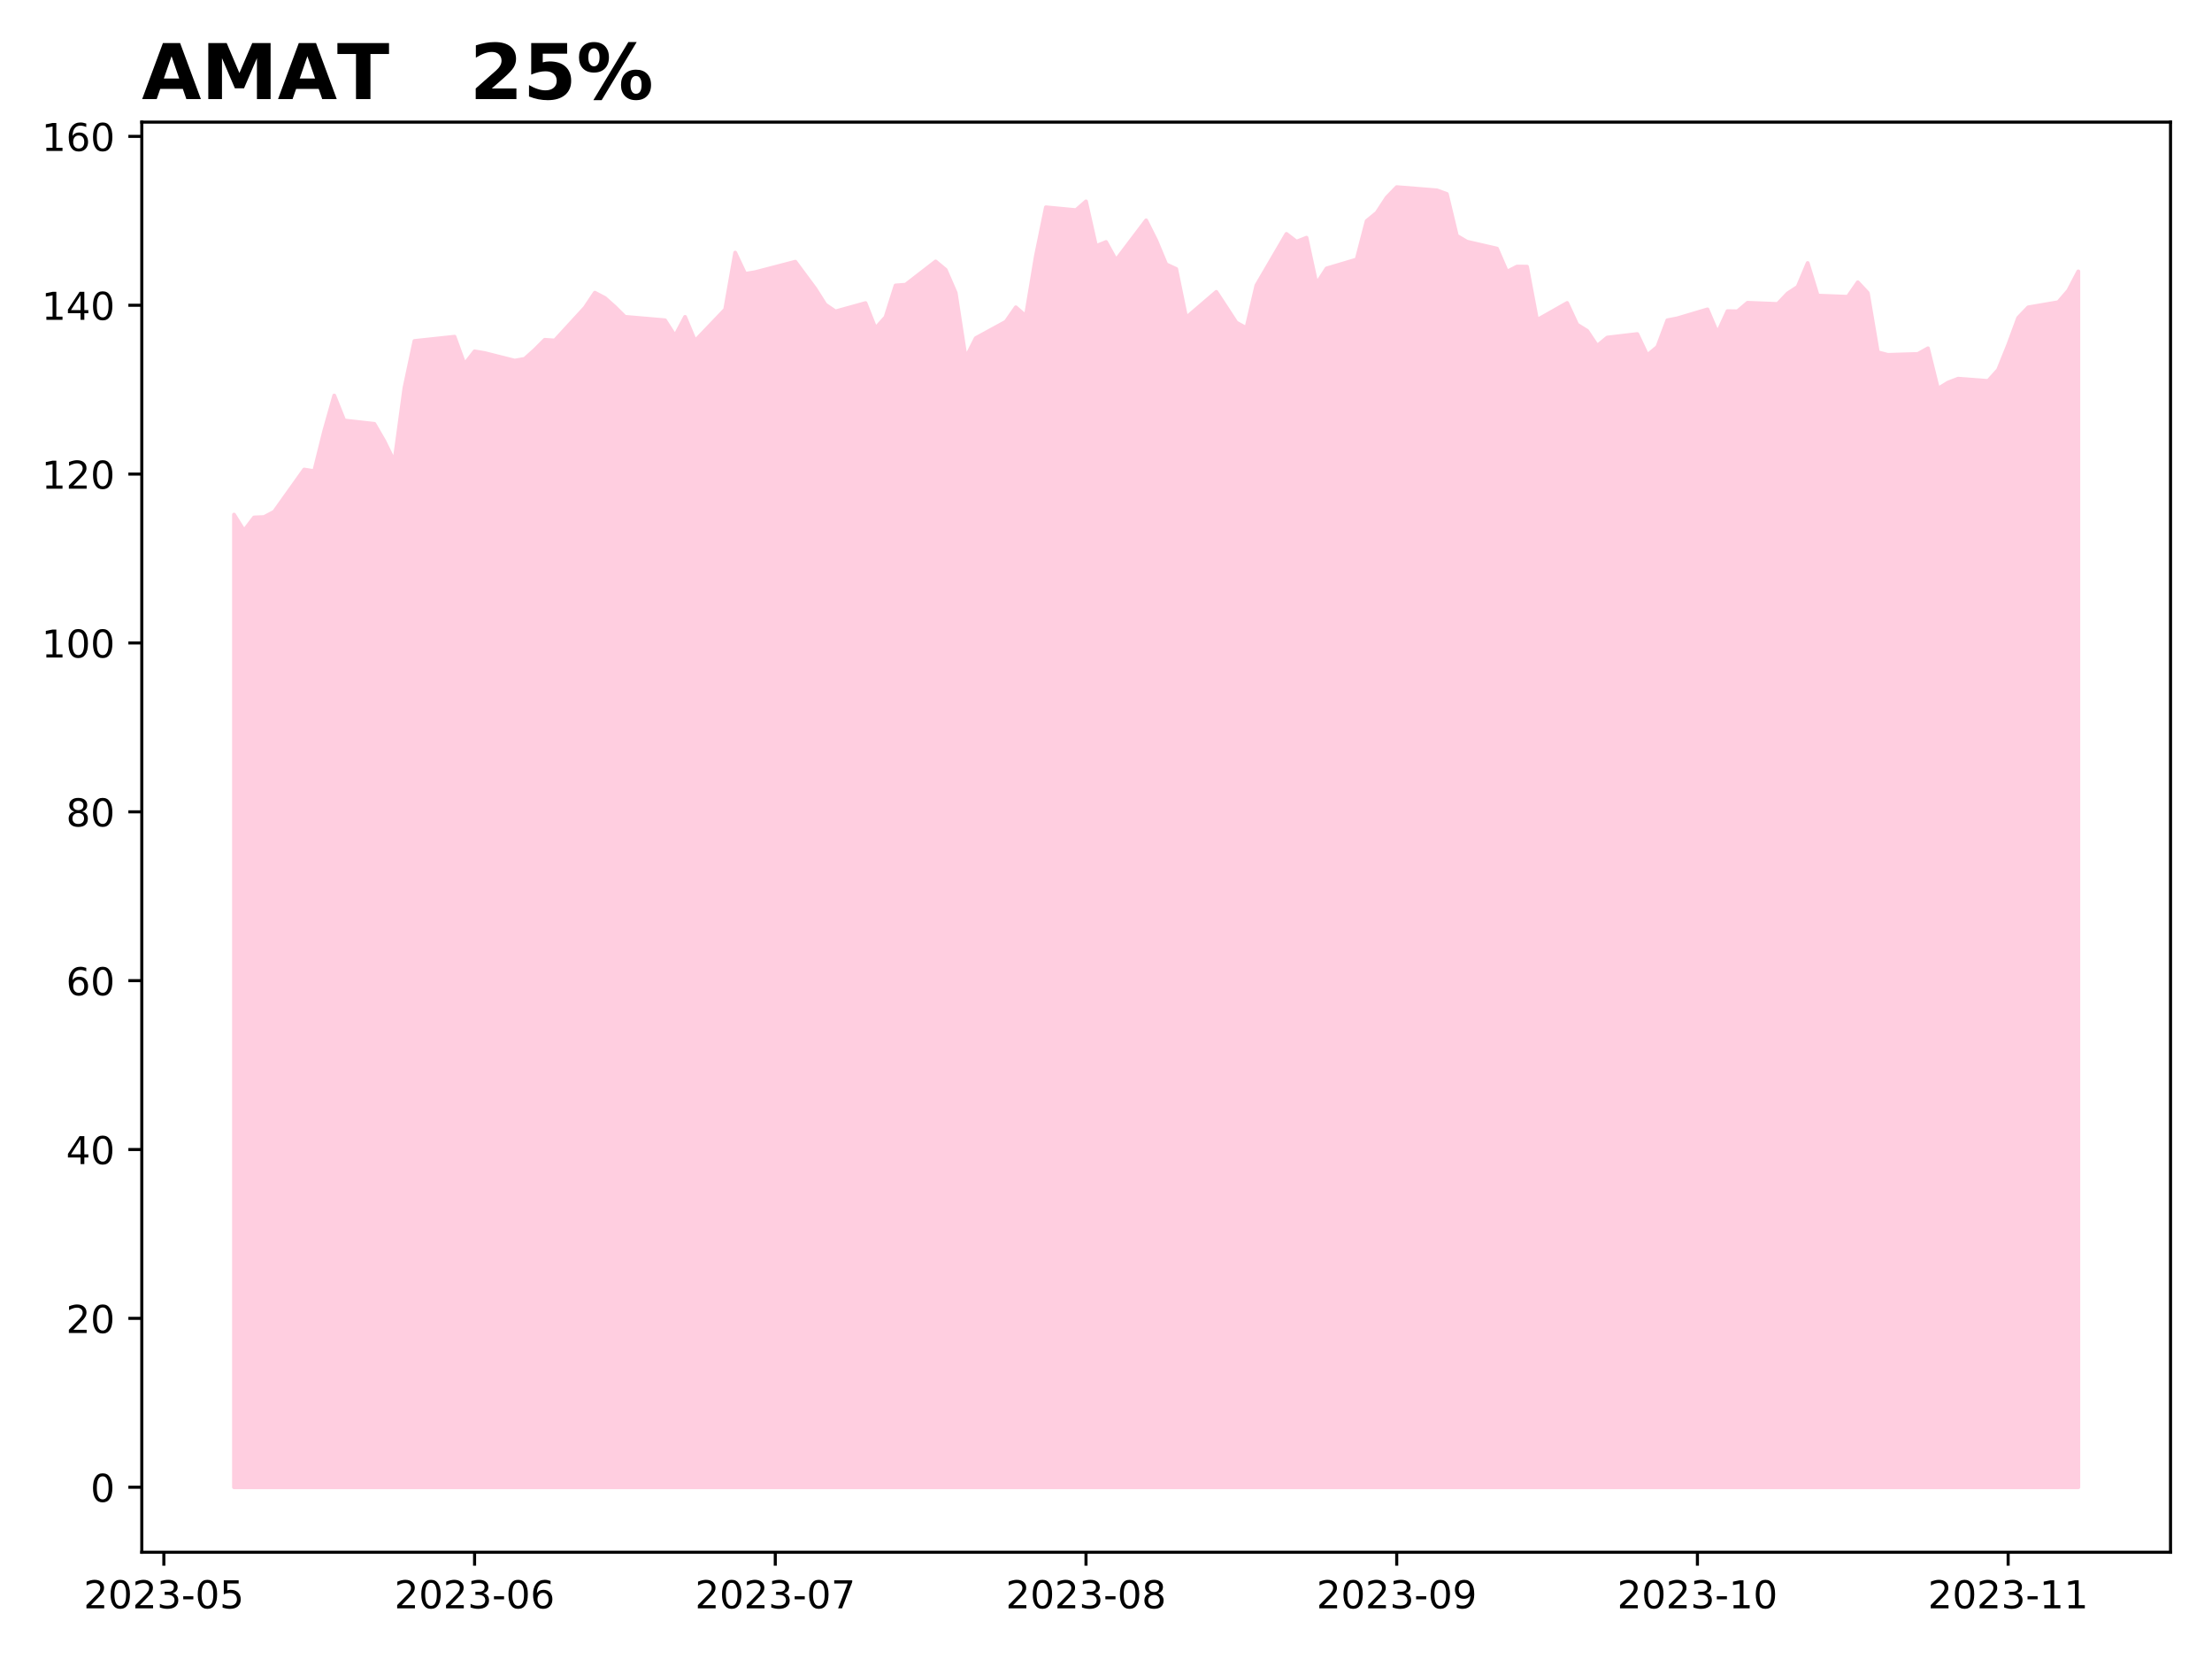
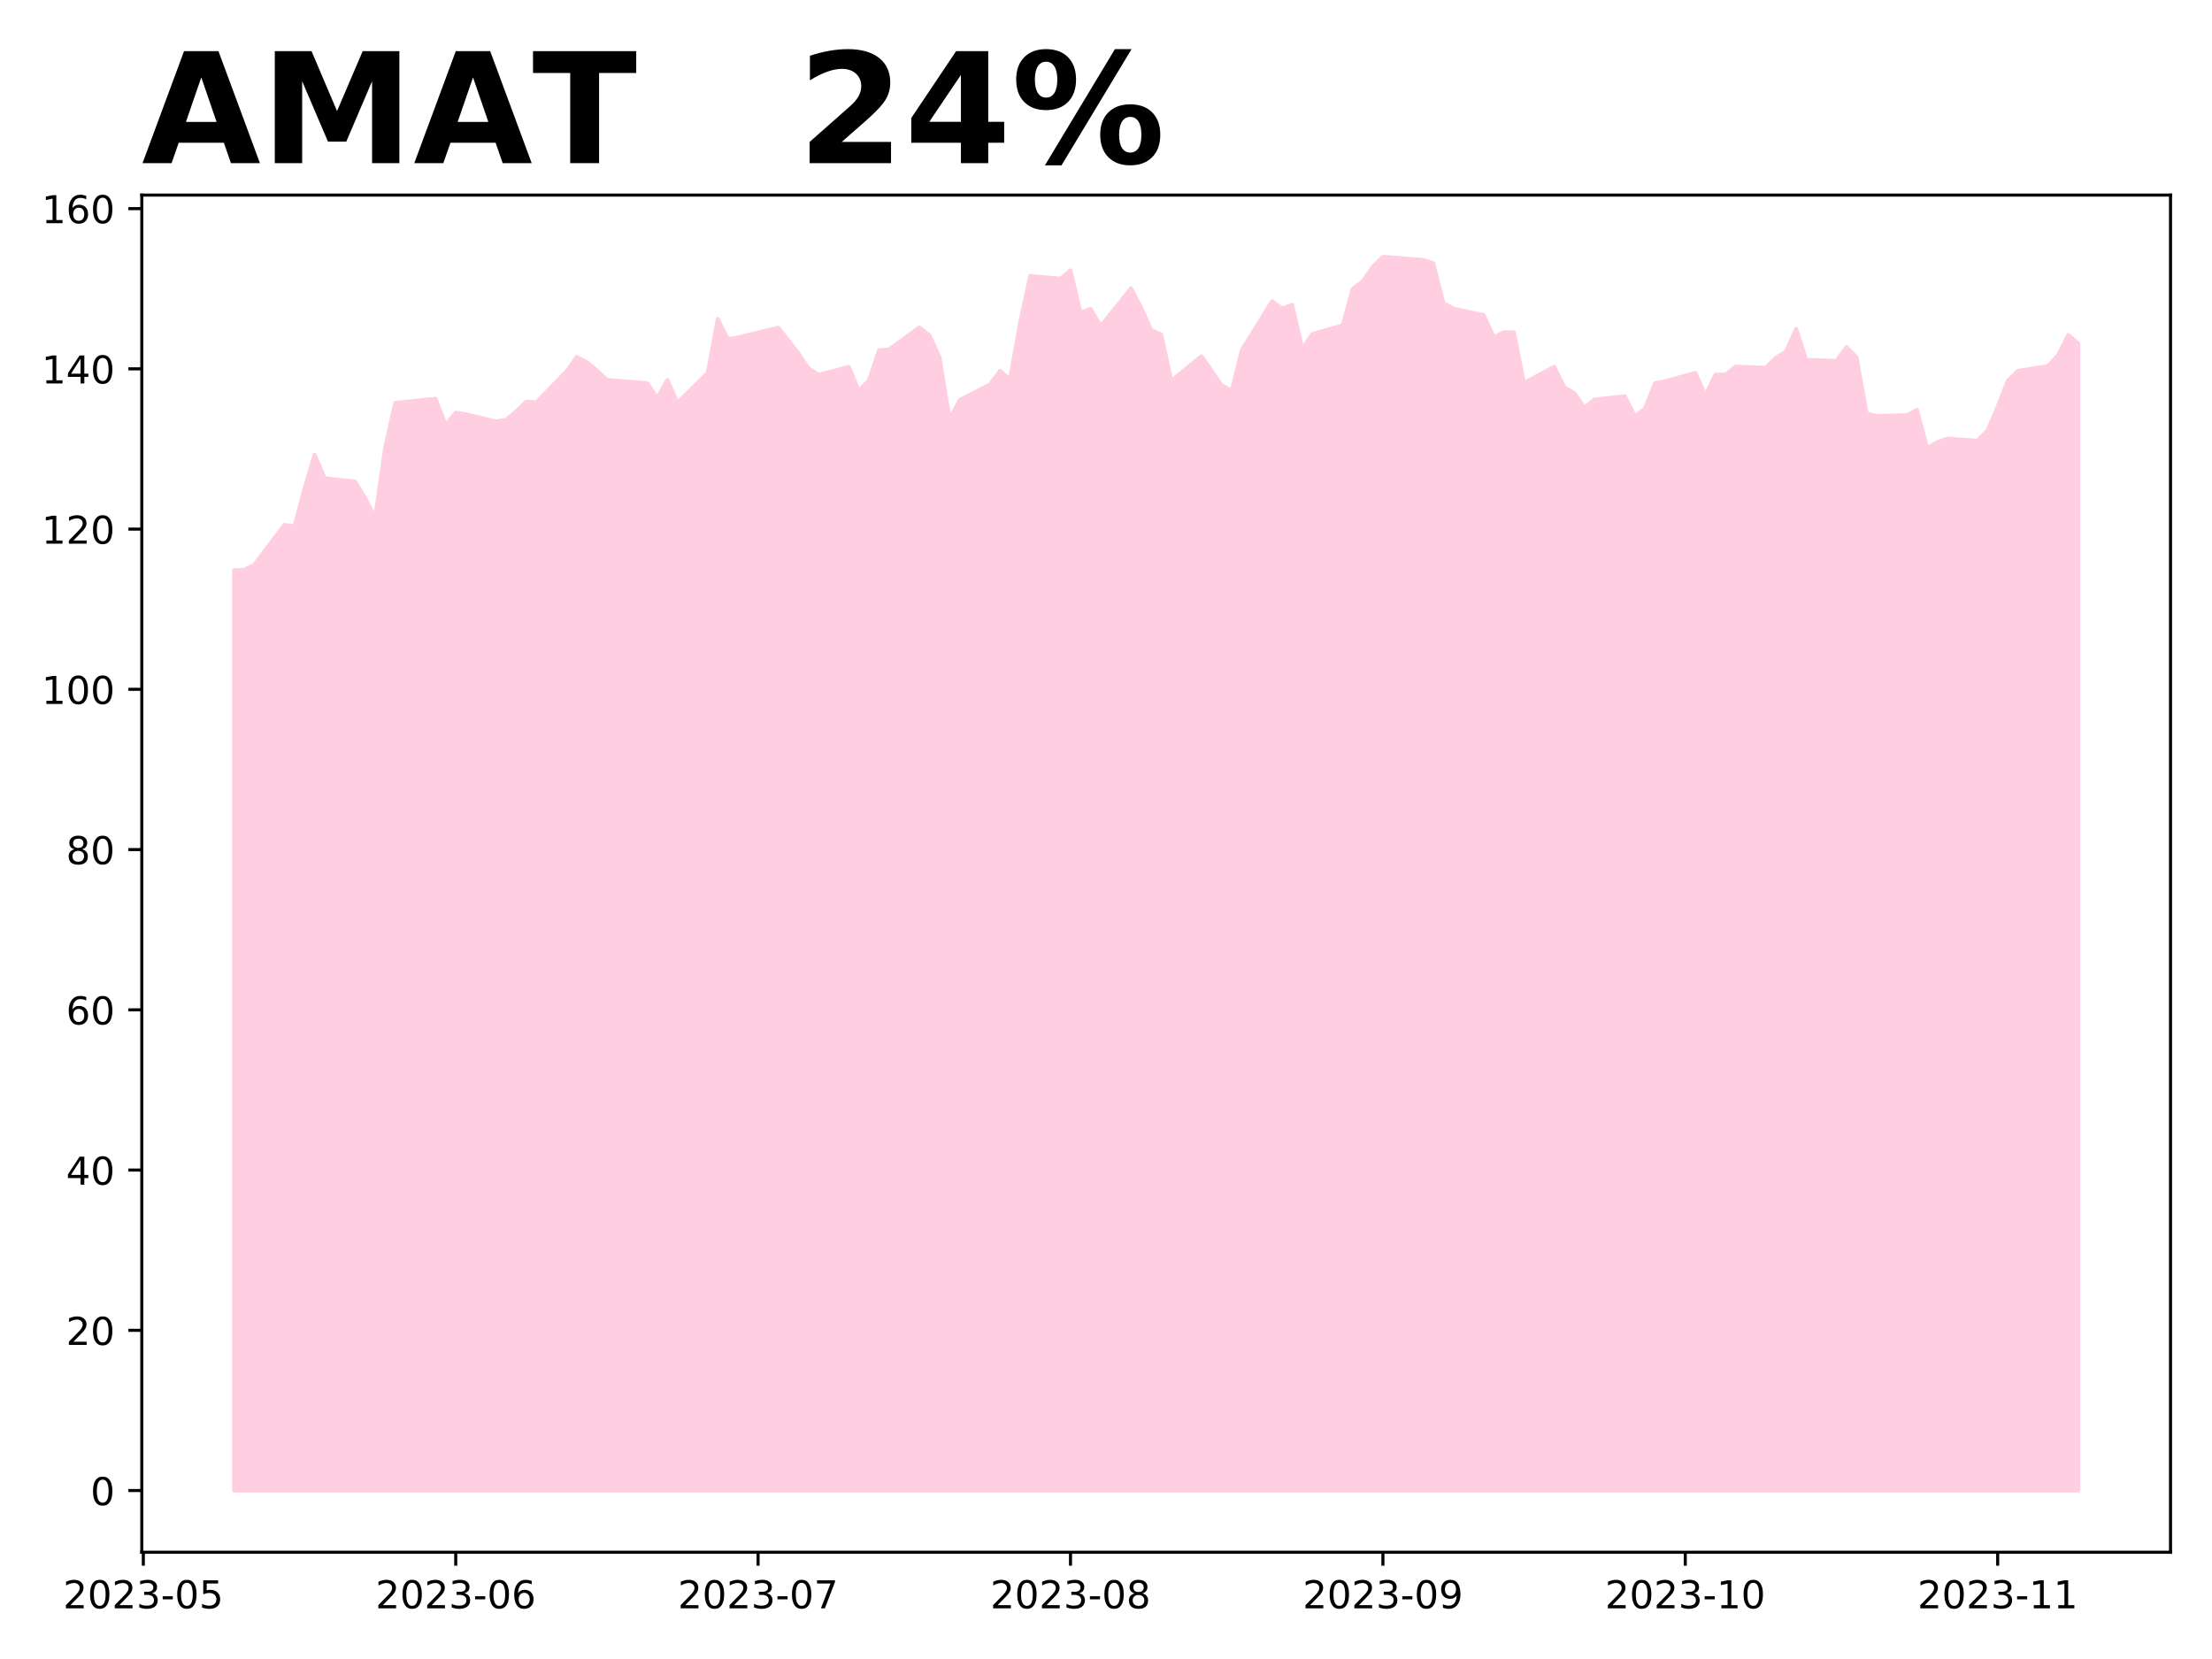
<svg xmlns="http://www.w3.org/2000/svg" xmlns:xlink="http://www.w3.org/1999/xlink" height="432pt" version="1.1" viewBox="0 0 576 432" width="576pt">
  <defs>
    <style type="text/css">
*{stroke-linecap:butt;stroke-linejoin:round;}
  </style>
  </defs>
  <g id="figure_1">
    <g id="patch_1">
      <path d="M 0 432  L 576 432  L 576 0  L 0 0  z " style="fill:#ffffff;" />
    </g>
    <g id="axes_1">
      <g id="patch_2">
-         <path d="M 36.925 404.2  L 565.2 404.2  L 565.2 31.8  L 36.925 31.8  z " style="fill:#ffffff;" />
+         <path d="M 36.925 404.2  L 565.2 404.2  L 565.2 50.8  L 36.925 50.8  z " style="fill:#ffffff;" />
      </g>
      <g id="PolyCollection_1">
        <defs>
-           <path d="M 60.938 -44.727  L 60.938 -297.999  L 63.548 -293.82  L 66.158 -297.255  L 68.768 -297.364  L 71.378 -298.743  L 79.208 -309.727  L 81.818 -309.311  L 84.428 -319.77  L 87.038 -329.004  L 89.648 -322.506  L 97.478 -321.63  L 100.088 -317.123  L 102.698 -311.77  L 105.308 -330.943  L 107.918 -343.206  L 118.359 -344.325  L 120.969 -337.152  L 123.579 -340.508  L 126.189 -340.069  L 134.019 -338.095  L 136.629 -338.556  L 139.239 -340.903  L 141.849 -343.513  L 144.459 -343.338  L 152.289 -351.872  L 154.899 -355.776  L 157.51 -354.416  L 160.12 -352.091  L 162.73 -349.502  L 173.17 -348.603  L 175.78 -344.545  L 178.39 -349.48  L 181 -343.228  L 188.83 -351.411  L 191.44 -366.219  L 194.05 -360.69  L 196.66 -361.129  L 199.27 -361.809  L 207.101 -363.849  L 212.321 -356.807  L 214.931 -352.683  L 217.541 -350.906  L 225.371 -353.078  L 227.981 -346.497  L 230.591 -349.415  L 233.201 -357.663  L 235.811 -357.861  L 243.641 -363.915  L 246.251 -361.743  L 248.861 -355.755  L 251.471 -338.775  L 254.082 -343.952  L 261.912 -348.23  L 264.522 -351.981  L 267.132 -349.7  L 269.742 -365.319  L 272.352 -378.021  L 280.182 -377.275  L 282.792 -379.557  L 285.402 -367.93  L 288.012 -368.983  L 290.622 -364.266  L 298.452 -374.621  L 301.062 -369.421  L 303.673 -363.169  L 306.283 -361.963  L 308.893 -349.283  L 316.723 -355.996  L 319.333 -352.025  L 321.943 -348.011  L 324.553 -346.563  L 327.163 -357.685  L 334.993 -371.089  L 337.603 -369.07  L 340.213 -370.104  L 342.823 -358.056  L 345.433 -362.101  L 353.264 -364.432  L 355.874 -374.457  L 358.484 -376.589  L 361.094 -380.569  L 363.704 -383.273  L 374.144 -382.437  L 376.754 -381.492  L 379.364 -370.609  L 381.974 -369.07  L 389.804 -367.268  L 392.414 -361.244  L 395.024 -362.585  L 397.635 -362.563  L 400.245 -348.668  L 408.075 -353.109  L 410.685 -347.481  L 413.295 -345.854  L 415.905 -341.941  L 418.515 -344.096  L 426.345 -345.019  L 428.955 -339.501  L 431.565 -341.655  L 434.175 -348.603  L 436.785 -349.108  L 444.615 -351.439  L 447.226 -345.305  L 449.836 -350.977  L 452.446 -350.933  L 455.056 -353.153  L 462.886 -352.846  L 465.496 -355.594  L 468.106 -357.309  L 470.716 -363.508  L 473.326 -355.022  L 481.156 -354.714  L 483.766 -358.496  L 486.376 -355.704  L 488.986 -340.27  L 491.596 -339.589  L 499.427 -339.831  L 502.037 -341.304  L 504.647 -330.773  L 507.257 -332.378  L 509.867 -333.389  L 517.697 -332.795  L 520.307 -335.697  L 522.917 -342.161  L 525.527 -349.24  L 528.137 -351.966  L 535.967 -353.307  L 538.577 -356.341  L 541.188 -361.332  L 541.188 -44.727  L 541.188 -44.727  L 538.577 -44.727  L 535.967 -44.727  L 528.137 -44.727  L 525.527 -44.727  L 522.917 -44.727  L 520.307 -44.727  L 517.697 -44.727  L 509.867 -44.727  L 507.257 -44.727  L 504.647 -44.727  L 502.037 -44.727  L 499.427 -44.727  L 491.596 -44.727  L 488.986 -44.727  L 486.376 -44.727  L 483.766 -44.727  L 481.156 -44.727  L 473.326 -44.727  L 470.716 -44.727  L 468.106 -44.727  L 465.496 -44.727  L 462.886 -44.727  L 455.056 -44.727  L 452.446 -44.727  L 449.836 -44.727  L 447.226 -44.727  L 444.615 -44.727  L 436.785 -44.727  L 434.175 -44.727  L 431.565 -44.727  L 428.955 -44.727  L 426.345 -44.727  L 418.515 -44.727  L 415.905 -44.727  L 413.295 -44.727  L 410.685 -44.727  L 408.075 -44.727  L 400.245 -44.727  L 397.635 -44.727  L 395.024 -44.727  L 392.414 -44.727  L 389.804 -44.727  L 381.974 -44.727  L 379.364 -44.727  L 376.754 -44.727  L 374.144 -44.727  L 363.704 -44.727  L 361.094 -44.727  L 358.484 -44.727  L 355.874 -44.727  L 353.264 -44.727  L 345.433 -44.727  L 342.823 -44.727  L 340.213 -44.727  L 337.603 -44.727  L 334.993 -44.727  L 327.163 -44.727  L 324.553 -44.727  L 321.943 -44.727  L 319.333 -44.727  L 316.723 -44.727  L 308.893 -44.727  L 306.283 -44.727  L 303.673 -44.727  L 301.062 -44.727  L 298.452 -44.727  L 290.622 -44.727  L 288.012 -44.727  L 285.402 -44.727  L 282.792 -44.727  L 280.182 -44.727  L 272.352 -44.727  L 269.742 -44.727  L 267.132 -44.727  L 264.522 -44.727  L 261.912 -44.727  L 254.082 -44.727  L 251.471 -44.727  L 248.861 -44.727  L 246.251 -44.727  L 243.641 -44.727  L 235.811 -44.727  L 233.201 -44.727  L 230.591 -44.727  L 227.981 -44.727  L 225.371 -44.727  L 217.541 -44.727  L 214.931 -44.727  L 212.321 -44.727  L 207.101 -44.727  L 199.27 -44.727  L 196.66 -44.727  L 194.05 -44.727  L 191.44 -44.727  L 188.83 -44.727  L 181 -44.727  L 178.39 -44.727  L 175.78 -44.727  L 173.17 -44.727  L 162.73 -44.727  L 160.12 -44.727  L 157.51 -44.727  L 154.899 -44.727  L 152.289 -44.727  L 144.459 -44.727  L 141.849 -44.727  L 139.239 -44.727  L 136.629 -44.727  L 134.019 -44.727  L 126.189 -44.727  L 123.579 -44.727  L 120.969 -44.727  L 118.359 -44.727  L 107.918 -44.727  L 105.308 -44.727  L 102.698 -44.727  L 100.088 -44.727  L 97.478 -44.727  L 89.648 -44.727  L 87.038 -44.727  L 84.428 -44.727  L 81.818 -44.727  L 79.208 -44.727  L 71.378 -44.727  L 68.768 -44.727  L 66.158 -44.727  L 63.548 -44.727  L 60.938 -44.727  z " id="m23cd749ef2" style="stroke:#ffcee0;" />
+           <path d="M 60.938 -43.864  L 60.938 -283.507  L 63.562 -283.611  L 66.186 -284.919  L 74.059 -295.343  L 76.683 -294.949  L 79.308 -304.874  L 81.932 -313.637  L 84.556 -307.47  L 92.429 -306.639  L 95.054 -302.362  L 97.678 -297.282  L 100.302 -315.477  L 102.927 -327.114  L 113.424 -328.176  L 116.048 -321.368  L 118.672 -324.554  L 121.297 -324.137  L 129.17 -322.264  L 131.794 -322.701  L 134.418 -324.928  L 137.043 -327.406  L 139.667 -327.239  L 147.54 -335.337  L 150.164 -339.043  L 152.789 -337.752  L 155.413 -335.546  L 158.037 -333.089  L 168.534 -332.235  L 171.159 -328.384  L 173.783 -333.068  L 176.407 -327.135  L 184.28 -334.9  L 186.905 -348.952  L 189.529 -343.706  L 192.153 -344.123  L 194.778 -344.768  L 202.651 -346.704  L 207.899 -340.021  L 210.524 -336.108  L 213.148 -334.421  L 221.021 -336.482  L 223.645 -330.237  L 226.269 -333.006  L 228.894 -340.833  L 231.518 -341.021  L 239.391 -346.766  L 242.015 -344.705  L 244.64 -339.022  L 247.264 -322.909  L 249.888 -327.822  L 257.761 -331.882  L 260.386 -335.441  L 263.01 -333.276  L 265.634 -348.099  L 268.259 -360.152  L 276.131 -359.445  L 278.756 -361.61  L 281.38 -350.576  L 284.004 -351.575  L 286.629 -347.1  L 294.502 -356.926  L 297.126 -351.992  L 299.75 -346.059  L 302.375 -344.914  L 304.999 -332.881  L 312.872 -339.251  L 315.496 -335.483  L 318.121 -331.673  L 320.745 -330.299  L 323.369 -340.854  L 331.242 -353.574  L 333.866 -351.659  L 336.491 -352.639  L 339.115 -341.206  L 341.739 -345.045  L 349.612 -347.257  L 352.237 -356.77  L 354.861 -358.794  L 357.485 -362.57  L 360.11 -365.136  L 370.607 -364.344  L 373.231 -363.446  L 375.856 -353.119  L 378.48 -351.659  L 386.353 -349.948  L 388.977 -344.231  L 391.601 -345.504  L 394.226 -345.483  L 396.85 -332.298  L 404.723 -336.512  L 407.347 -331.171  L 409.972 -329.627  L 412.596 -325.914  L 415.22 -327.958  L 423.093 -328.834  L 425.718 -323.598  L 428.342 -325.642  L 430.966 -332.235  L 433.591 -332.715  L 441.463 -334.926  L 444.088 -329.106  L 446.712 -334.488  L 449.336 -334.447  L 451.961 -336.554  L 459.834 -336.262  L 462.458 -338.87  L 465.082 -340.497  L 467.707 -346.38  L 470.331 -338.327  L 478.204 -338.035  L 480.828 -341.624  L 483.453 -338.974  L 486.077 -324.328  L 488.701 -323.681  L 496.574 -323.911  L 499.198 -325.308  L 501.823 -315.315  L 504.447 -316.838  L 507.071 -317.798  L 514.944 -317.234  L 517.569 -319.988  L 520.193 -326.122  L 522.817 -332.84  L 525.442 -335.427  L 533.315 -336.7  L 535.939 -339.579  L 538.563 -344.774  L 541.188 -342.562  L 541.188 -43.864  L 541.188 -43.864  L 538.563 -43.864  L 535.939 -43.864  L 533.315 -43.864  L 525.442 -43.864  L 522.817 -43.864  L 520.193 -43.864  L 517.569 -43.864  L 514.944 -43.864  L 507.071 -43.864  L 504.447 -43.864  L 501.823 -43.864  L 499.198 -43.864  L 496.574 -43.864  L 488.701 -43.864  L 486.077 -43.864  L 483.453 -43.864  L 480.828 -43.864  L 478.204 -43.864  L 470.331 -43.864  L 467.707 -43.864  L 465.082 -43.864  L 462.458 -43.864  L 459.834 -43.864  L 451.961 -43.864  L 449.336 -43.864  L 446.712 -43.864  L 444.088 -43.864  L 441.463 -43.864  L 433.591 -43.864  L 430.966 -43.864  L 428.342 -43.864  L 425.718 -43.864  L 423.093 -43.864  L 415.22 -43.864  L 412.596 -43.864  L 409.972 -43.864  L 407.347 -43.864  L 404.723 -43.864  L 396.85 -43.864  L 394.226 -43.864  L 391.601 -43.864  L 388.977 -43.864  L 386.353 -43.864  L 378.48 -43.864  L 375.856 -43.864  L 373.231 -43.864  L 370.607 -43.864  L 360.11 -43.864  L 357.485 -43.864  L 354.861 -43.864  L 352.237 -43.864  L 349.612 -43.864  L 341.739 -43.864  L 339.115 -43.864  L 336.491 -43.864  L 333.866 -43.864  L 331.242 -43.864  L 323.369 -43.864  L 320.745 -43.864  L 318.121 -43.864  L 315.496 -43.864  L 312.872 -43.864  L 304.999 -43.864  L 302.375 -43.864  L 299.75 -43.864  L 297.126 -43.864  L 294.502 -43.864  L 286.629 -43.864  L 284.004 -43.864  L 281.38 -43.864  L 278.756 -43.864  L 276.131 -43.864  L 268.259 -43.864  L 265.634 -43.864  L 263.01 -43.864  L 260.386 -43.864  L 257.761 -43.864  L 249.888 -43.864  L 247.264 -43.864  L 244.64 -43.864  L 242.015 -43.864  L 239.391 -43.864  L 231.518 -43.864  L 228.894 -43.864  L 226.269 -43.864  L 223.645 -43.864  L 221.021 -43.864  L 213.148 -43.864  L 210.524 -43.864  L 207.899 -43.864  L 202.651 -43.864  L 194.778 -43.864  L 192.153 -43.864  L 189.529 -43.864  L 186.905 -43.864  L 184.28 -43.864  L 176.407 -43.864  L 173.783 -43.864  L 171.159 -43.864  L 168.534 -43.864  L 158.037 -43.864  L 155.413 -43.864  L 152.789 -43.864  L 150.164 -43.864  L 147.54 -43.864  L 139.667 -43.864  L 137.043 -43.864  L 134.418 -43.864  L 131.794 -43.864  L 129.17 -43.864  L 121.297 -43.864  L 118.672 -43.864  L 116.048 -43.864  L 113.424 -43.864  L 102.927 -43.864  L 100.302 -43.864  L 97.678 -43.864  L 95.054 -43.864  L 92.429 -43.864  L 84.556 -43.864  L 81.932 -43.864  L 79.308 -43.864  L 76.683 -43.864  L 74.059 -43.864  L 66.186 -43.864  L 63.562 -43.864  L 60.938 -43.864  z " id="m37bee2318e" style="stroke:#ffcee0;" />
        </defs>
-         <g clip-path="url(#pef97879002)">
-           <use style="fill:#ffcee0;stroke:#ffcee0;" x="0" xlink:href="#m23cd749ef2" y="432" />
+         <g clip-path="url(#pc9f3f3727f)">
+           <use style="fill:#ffcee0;stroke:#ffcee0;" x="0" xlink:href="#m37bee2318e" y="432" />
        </g>
      </g>
      <g id="matplotlib.axis_1">
        <g id="xtick_1">
          <g id="line2d_1">
            <defs>
-               <path d="M 0 0  L 0 3.5  " id="m9a5c719b51" style="stroke:#000000;stroke-width:0.8;" />
-             </defs>
-             <g>
-               <use style="stroke:#000000;stroke-width:0.8;" x="42.667" xlink:href="#m9a5c719b51" y="404.2" />
+               <path d="M 0 0  L 0 3.5  " id="m5fee8674c3" style="stroke:#000000;stroke-width:0.8;" />
+             </defs>
+             <g>
+               <use style="stroke:#000000;stroke-width:0.8;" x="37.319" xlink:href="#m5fee8674c3" y="404.2" />
            </g>
          </g>
          <g id="text_1">
            <defs>
              <path d="M 19.188 8.297  L 53.609 8.297  L 53.609 0  L 7.328 0  L 7.328 8.297  Q 12.938 14.109 22.625 23.891  Q 32.328 33.688 34.812 36.531  Q 39.547 41.844 41.422 45.531  Q 43.312 49.219 43.312 52.781  Q 43.312 58.594 39.234 62.25  Q 35.156 65.922 28.609 65.922  Q 23.969 65.922 18.812 64.312  Q 13.672 62.703 7.812 59.422  L 7.812 69.391  Q 13.766 71.781 18.938 73  Q 24.125 74.219 28.422 74.219  Q 39.75 74.219 46.484 68.547  Q 53.219 62.891 53.219 53.422  Q 53.219 48.922 51.531 44.891  Q 49.859 40.875 45.406 35.406  Q 44.188 33.984 37.641 27.219  Q 31.109 20.453 19.188 8.297  z " id="DejaVuSans-50" />
              <path d="M 31.781 66.406  Q 24.172 66.406 20.328 58.906  Q 16.5 51.422 16.5 36.375  Q 16.5 21.391 20.328 13.891  Q 24.172 6.391 31.781 6.391  Q 39.453 6.391 43.281 13.891  Q 47.125 21.391 47.125 36.375  Q 47.125 51.422 43.281 58.906  Q 39.453 66.406 31.781 66.406  z M 31.781 74.219  Q 44.047 74.219 50.516 64.516  Q 56.984 54.828 56.984 36.375  Q 56.984 17.969 50.516 8.266  Q 44.047 -1.422 31.781 -1.422  Q 19.531 -1.422 13.062 8.266  Q 6.594 17.969 6.594 36.375  Q 6.594 54.828 13.062 64.516  Q 19.531 74.219 31.781 74.219  z " id="DejaVuSans-48" />
              <path d="M 40.578 39.312  Q 47.656 37.797 51.625 33  Q 55.609 28.219 55.609 21.188  Q 55.609 10.406 48.188 4.484  Q 40.766 -1.422 27.094 -1.422  Q 22.516 -1.422 17.656 -0.516  Q 12.797 0.391 7.625 2.203  L 7.625 11.719  Q 11.719 9.328 16.594 8.109  Q 21.484 6.891 26.812 6.891  Q 36.078 6.891 40.938 10.547  Q 45.797 14.203 45.797 21.188  Q 45.797 27.641 41.281 31.266  Q 36.766 34.906 28.719 34.906  L 20.219 34.906  L 20.219 43.016  L 29.109 43.016  Q 36.375 43.016 40.234 45.922  Q 44.094 48.828 44.094 54.297  Q 44.094 59.906 40.109 62.906  Q 36.141 65.922 28.719 65.922  Q 24.656 65.922 20.016 65.031  Q 15.375 64.156 9.812 62.312  L 9.812 71.094  Q 15.438 72.656 20.344 73.438  Q 25.25 74.219 29.594 74.219  Q 40.828 74.219 47.359 69.109  Q 53.906 64.016 53.906 55.328  Q 53.906 49.266 50.438 45.094  Q 46.969 40.922 40.578 39.312  z " id="DejaVuSans-51" />
              <path d="M 4.891 31.391  L 31.203 31.391  L 31.203 23.391  L 4.891 23.391  z " id="DejaVuSans-45" />
              <path d="M 10.797 72.906  L 49.516 72.906  L 49.516 64.594  L 19.828 64.594  L 19.828 46.734  Q 21.969 47.469 24.109 47.828  Q 26.266 48.188 28.422 48.188  Q 40.625 48.188 47.75 41.5  Q 54.891 34.812 54.891 23.391  Q 54.891 11.625 47.562 5.094  Q 40.234 -1.422 26.906 -1.422  Q 22.312 -1.422 17.547 -0.641  Q 12.797 0.141 7.719 1.703  L 7.719 11.625  Q 12.109 9.234 16.797 8.062  Q 21.484 6.891 26.703 6.891  Q 35.156 6.891 40.078 11.328  Q 45.016 15.766 45.016 23.391  Q 45.016 31 40.078 35.438  Q 35.156 39.891 26.703 39.891  Q 22.75 39.891 18.812 39.016  Q 14.891 38.141 10.797 36.281  z " id="DejaVuSans-53" />
            </defs>
-             <g transform="translate(21.77571 418.7984)scale(0.1 -0.1)">
+             <g transform="translate(16.42724 418.7984)scale(0.1 -0.1)">
              <use xlink:href="#DejaVuSans-50" />
              <use x="63.623" xlink:href="#DejaVuSans-48" />
              <use x="127.246" xlink:href="#DejaVuSans-50" />
              <use x="190.869" xlink:href="#DejaVuSans-51" />
              <use x="254.492" xlink:href="#DejaVuSans-45" />
              <use x="290.576" xlink:href="#DejaVuSans-48" />
              <use x="354.199" xlink:href="#DejaVuSans-53" />
            </g>
          </g>
        </g>
        <g id="xtick_2">
          <g id="line2d_2">
            <g>
-               <use style="stroke:#000000;stroke-width:0.8;" x="123.579" xlink:href="#m9a5c719b51" y="404.2" />
+               <use style="stroke:#000000;stroke-width:0.8;" x="118.672" xlink:href="#m5fee8674c3" y="404.2" />
            </g>
          </g>
          <g id="text_2">
            <defs>
              <path d="M 33.016 40.375  Q 26.375 40.375 22.484 35.828  Q 18.609 31.297 18.609 23.391  Q 18.609 15.531 22.484 10.953  Q 26.375 6.391 33.016 6.391  Q 39.656 6.391 43.531 10.953  Q 47.406 15.531 47.406 23.391  Q 47.406 31.297 43.531 35.828  Q 39.656 40.375 33.016 40.375  z M 52.594 71.297  L 52.594 62.312  Q 48.875 64.062 45.094 64.984  Q 41.312 65.922 37.594 65.922  Q 27.828 65.922 22.672 59.328  Q 17.531 52.734 16.797 39.406  Q 19.672 43.656 24.016 45.922  Q 28.375 48.188 33.594 48.188  Q 44.578 48.188 50.953 41.516  Q 57.328 34.859 57.328 23.391  Q 57.328 12.156 50.688 5.359  Q 44.047 -1.422 33.016 -1.422  Q 20.359 -1.422 13.672 8.266  Q 6.984 17.969 6.984 36.375  Q 6.984 53.656 15.188 63.938  Q 23.391 74.219 37.203 74.219  Q 40.922 74.219 44.703 73.484  Q 48.484 72.75 52.594 71.297  z " id="DejaVuSans-54" />
            </defs>
-             <g transform="translate(102.6874 418.7984)scale(0.1 -0.1)">
+             <g transform="translate(97.78107 418.7984)scale(0.1 -0.1)">
              <use xlink:href="#DejaVuSans-50" />
              <use x="63.623" xlink:href="#DejaVuSans-48" />
              <use x="127.246" xlink:href="#DejaVuSans-50" />
              <use x="190.869" xlink:href="#DejaVuSans-51" />
              <use x="254.492" xlink:href="#DejaVuSans-45" />
              <use x="290.576" xlink:href="#DejaVuSans-48" />
              <use x="354.199" xlink:href="#DejaVuSans-54" />
            </g>
          </g>
        </g>
        <g id="xtick_3">
          <g id="line2d_3">
            <g>
-               <use style="stroke:#000000;stroke-width:0.8;" x="201.88" xlink:href="#m9a5c719b51" y="404.2" />
+               <use style="stroke:#000000;stroke-width:0.8;" x="197.402" xlink:href="#m5fee8674c3" y="404.2" />
            </g>
          </g>
          <g id="text_3">
            <defs>
              <path d="M 8.203 72.906  L 55.078 72.906  L 55.078 68.703  L 28.609 0  L 18.312 0  L 43.219 64.594  L 8.203 64.594  z " id="DejaVuSans-55" />
            </defs>
-             <g transform="translate(180.989 418.7984)scale(0.1 -0.1)">
+             <g transform="translate(176.5106 418.7984)scale(0.1 -0.1)">
              <use xlink:href="#DejaVuSans-50" />
              <use x="63.623" xlink:href="#DejaVuSans-48" />
              <use x="127.246" xlink:href="#DejaVuSans-50" />
              <use x="190.869" xlink:href="#DejaVuSans-51" />
              <use x="254.492" xlink:href="#DejaVuSans-45" />
              <use x="290.576" xlink:href="#DejaVuSans-48" />
              <use x="354.199" xlink:href="#DejaVuSans-55" />
            </g>
          </g>
        </g>
        <g id="xtick_4">
          <g id="line2d_4">
            <g>
-               <use style="stroke:#000000;stroke-width:0.8;" x="282.792" xlink:href="#m9a5c719b51" y="404.2" />
+               <use style="stroke:#000000;stroke-width:0.8;" x="278.756" xlink:href="#m5fee8674c3" y="404.2" />
            </g>
          </g>
          <g id="text_4">
            <defs>
              <path d="M 31.781 34.625  Q 24.75 34.625 20.719 30.859  Q 16.703 27.094 16.703 20.516  Q 16.703 13.922 20.719 10.156  Q 24.75 6.391 31.781 6.391  Q 38.812 6.391 42.859 10.172  Q 46.922 13.969 46.922 20.516  Q 46.922 27.094 42.891 30.859  Q 38.875 34.625 31.781 34.625  z M 21.922 38.812  Q 15.578 40.375 12.031 44.719  Q 8.5 49.078 8.5 55.328  Q 8.5 64.062 14.719 69.141  Q 20.953 74.219 31.781 74.219  Q 42.672 74.219 48.875 69.141  Q 55.078 64.062 55.078 55.328  Q 55.078 49.078 51.531 44.719  Q 48 40.375 41.703 38.812  Q 48.828 37.156 52.797 32.312  Q 56.781 27.484 56.781 20.516  Q 56.781 9.906 50.312 4.234  Q 43.844 -1.422 31.781 -1.422  Q 19.734 -1.422 13.25 4.234  Q 6.781 9.906 6.781 20.516  Q 6.781 27.484 10.781 32.312  Q 14.797 37.156 21.922 38.812  z M 18.312 54.391  Q 18.312 48.734 21.844 45.562  Q 25.391 42.391 31.781 42.391  Q 38.141 42.391 41.719 45.562  Q 45.312 48.734 45.312 54.391  Q 45.312 60.062 41.719 63.234  Q 38.141 66.406 31.781 66.406  Q 25.391 66.406 21.844 63.234  Q 18.312 60.062 18.312 54.391  z " id="DejaVuSans-56" />
            </defs>
-             <g transform="translate(261.9007 418.7984)scale(0.1 -0.1)">
+             <g transform="translate(257.8644 418.7984)scale(0.1 -0.1)">
              <use xlink:href="#DejaVuSans-50" />
              <use x="63.623" xlink:href="#DejaVuSans-48" />
              <use x="127.246" xlink:href="#DejaVuSans-50" />
              <use x="190.869" xlink:href="#DejaVuSans-51" />
              <use x="254.492" xlink:href="#DejaVuSans-45" />
              <use x="290.576" xlink:href="#DejaVuSans-48" />
              <use x="354.199" xlink:href="#DejaVuSans-56" />
            </g>
          </g>
        </g>
        <g id="xtick_5">
          <g id="line2d_5">
            <g>
-               <use style="stroke:#000000;stroke-width:0.8;" x="363.704" xlink:href="#m9a5c719b51" y="404.2" />
+               <use style="stroke:#000000;stroke-width:0.8;" x="360.11" xlink:href="#m5fee8674c3" y="404.2" />
            </g>
          </g>
          <g id="text_5">
            <defs>
              <path d="M 10.984 1.516  L 10.984 10.5  Q 14.703 8.734 18.5 7.812  Q 22.312 6.891 25.984 6.891  Q 35.75 6.891 40.891 13.453  Q 46.047 20.016 46.781 33.406  Q 43.953 29.203 39.594 26.953  Q 35.25 24.703 29.984 24.703  Q 19.047 24.703 12.672 31.312  Q 6.297 37.938 6.297 49.422  Q 6.297 60.641 12.938 67.422  Q 19.578 74.219 30.609 74.219  Q 43.266 74.219 49.922 64.516  Q 56.594 54.828 56.594 36.375  Q 56.594 19.141 48.406 8.859  Q 40.234 -1.422 26.422 -1.422  Q 22.703 -1.422 18.891 -0.688  Q 15.094 0.047 10.984 1.516  z M 30.609 32.422  Q 37.25 32.422 41.125 36.953  Q 45.016 41.5 45.016 49.422  Q 45.016 57.281 41.125 61.844  Q 37.25 66.406 30.609 66.406  Q 23.969 66.406 20.094 61.844  Q 16.219 57.281 16.219 49.422  Q 16.219 41.5 20.094 36.953  Q 23.969 32.422 30.609 32.422  z " id="DejaVuSans-57" />
            </defs>
-             <g transform="translate(342.8124 418.7984)scale(0.1 -0.1)">
+             <g transform="translate(339.2182 418.7984)scale(0.1 -0.1)">
              <use xlink:href="#DejaVuSans-50" />
              <use x="63.623" xlink:href="#DejaVuSans-48" />
              <use x="127.246" xlink:href="#DejaVuSans-50" />
              <use x="190.869" xlink:href="#DejaVuSans-51" />
              <use x="254.492" xlink:href="#DejaVuSans-45" />
              <use x="290.576" xlink:href="#DejaVuSans-48" />
              <use x="354.199" xlink:href="#DejaVuSans-57" />
            </g>
          </g>
        </g>
        <g id="xtick_6">
          <g id="line2d_6">
            <g>
-               <use style="stroke:#000000;stroke-width:0.8;" x="442.005" xlink:href="#m9a5c719b51" y="404.2" />
+               <use style="stroke:#000000;stroke-width:0.8;" x="438.839" xlink:href="#m5fee8674c3" y="404.2" />
            </g>
          </g>
          <g id="text_6">
            <defs>
              <path d="M 12.406 8.297  L 28.516 8.297  L 28.516 63.922  L 10.984 60.406  L 10.984 69.391  L 28.422 72.906  L 38.281 72.906  L 38.281 8.297  L 54.391 8.297  L 54.391 0  L 12.406 0  z " id="DejaVuSans-49" />
            </defs>
-             <g transform="translate(421.114 418.7984)scale(0.1 -0.1)">
+             <g transform="translate(417.9477 418.7984)scale(0.1 -0.1)">
              <use xlink:href="#DejaVuSans-50" />
              <use x="63.623" xlink:href="#DejaVuSans-48" />
              <use x="127.246" xlink:href="#DejaVuSans-50" />
              <use x="190.869" xlink:href="#DejaVuSans-51" />
              <use x="254.492" xlink:href="#DejaVuSans-45" />
              <use x="290.576" xlink:href="#DejaVuSans-49" />
              <use x="354.199" xlink:href="#DejaVuSans-48" />
            </g>
          </g>
        </g>
        <g id="xtick_7">
          <g id="line2d_7">
            <g>
-               <use style="stroke:#000000;stroke-width:0.8;" x="522.917" xlink:href="#m9a5c719b51" y="404.2" />
+               <use style="stroke:#000000;stroke-width:0.8;" x="520.193" xlink:href="#m5fee8674c3" y="404.2" />
            </g>
          </g>
          <g id="text_7">
-             <g transform="translate(502.0257 418.7984)scale(0.1 -0.1)">
+             <g transform="translate(499.3016 418.7984)scale(0.1 -0.1)">
              <use xlink:href="#DejaVuSans-50" />
              <use x="63.623" xlink:href="#DejaVuSans-48" />
              <use x="127.246" xlink:href="#DejaVuSans-50" />
              <use x="190.869" xlink:href="#DejaVuSans-51" />
              <use x="254.492" xlink:href="#DejaVuSans-45" />
              <use x="290.576" xlink:href="#DejaVuSans-49" />
              <use x="354.199" xlink:href="#DejaVuSans-49" />
            </g>
          </g>
        </g>
      </g>
      <g id="matplotlib.axis_2">
        <g id="ytick_1">
          <g id="line2d_8">
            <defs>
-               <path d="M 0 0  L -3.5 0  " id="m5a31fb812a" style="stroke:#000000;stroke-width:0.8;" />
-             </defs>
-             <g>
-               <use style="stroke:#000000;stroke-width:0.8;" x="36.925" xlink:href="#m5a31fb812a" y="387.273" />
+               <path d="M 0 0  L -3.5 0  " id="m8c6f70e0d5" style="stroke:#000000;stroke-width:0.8;" />
+             </defs>
+             <g>
+               <use style="stroke:#000000;stroke-width:0.8;" x="36.925" xlink:href="#m8c6f70e0d5" y="388.136" />
            </g>
          </g>
          <g id="text_8">
-             <g transform="translate(23.5625 391.0719)scale(0.1 -0.1)">
+             <g transform="translate(23.5625 391.9356)scale(0.1 -0.1)">
              <use xlink:href="#DejaVuSans-48" />
            </g>
          </g>
        </g>
        <g id="ytick_2">
          <g id="line2d_9">
            <g>
-               <use style="stroke:#000000;stroke-width:0.8;" x="36.925" xlink:href="#m5a31fb812a" y="343.303" />
+               <use style="stroke:#000000;stroke-width:0.8;" x="36.925" xlink:href="#m8c6f70e0d5" y="346.41" />
            </g>
          </g>
          <g id="text_9">
-             <g transform="translate(17.2 347.1021)scale(0.1 -0.1)">
+             <g transform="translate(17.2 350.2091)scale(0.1 -0.1)">
              <use xlink:href="#DejaVuSans-50" />
              <use x="63.623" xlink:href="#DejaVuSans-48" />
            </g>
          </g>
        </g>
        <g id="ytick_3">
          <g id="line2d_10">
            <g>
-               <use style="stroke:#000000;stroke-width:0.8;" x="36.925" xlink:href="#m5a31fb812a" y="299.333" />
+               <use style="stroke:#000000;stroke-width:0.8;" x="36.925" xlink:href="#m8c6f70e0d5" y="304.683" />
            </g>
          </g>
          <g id="text_10">
            <defs>
              <path d="M 37.797 64.312  L 12.891 25.391  L 37.797 25.391  z M 35.203 72.906  L 47.609 72.906  L 47.609 25.391  L 58.016 25.391  L 58.016 17.188  L 47.609 17.188  L 47.609 0  L 37.797 0  L 37.797 17.188  L 4.891 17.188  L 4.891 26.703  z " id="DejaVuSans-52" />
            </defs>
-             <g transform="translate(17.2 303.1324)scale(0.1 -0.1)">
+             <g transform="translate(17.2 308.4827)scale(0.1 -0.1)">
              <use xlink:href="#DejaVuSans-52" />
              <use x="63.623" xlink:href="#DejaVuSans-48" />
            </g>
          </g>
        </g>
        <g id="ytick_4">
          <g id="line2d_11">
            <g>
-               <use style="stroke:#000000;stroke-width:0.8;" x="36.925" xlink:href="#m5a31fb812a" y="255.363" />
+               <use style="stroke:#000000;stroke-width:0.8;" x="36.925" xlink:href="#m8c6f70e0d5" y="262.957" />
            </g>
          </g>
          <g id="text_11">
-             <g transform="translate(17.2 259.1626)scale(0.1 -0.1)">
+             <g transform="translate(17.2 266.7563)scale(0.1 -0.1)">
              <use xlink:href="#DejaVuSans-54" />
              <use x="63.623" xlink:href="#DejaVuSans-48" />
            </g>
          </g>
        </g>
        <g id="ytick_5">
          <g id="line2d_12">
            <g>
-               <use style="stroke:#000000;stroke-width:0.8;" x="36.925" xlink:href="#m5a31fb812a" y="211.394" />
+               <use style="stroke:#000000;stroke-width:0.8;" x="36.925" xlink:href="#m8c6f70e0d5" y="221.231" />
            </g>
          </g>
          <g id="text_12">
-             <g transform="translate(17.2 215.1928)scale(0.1 -0.1)">
+             <g transform="translate(17.2 225.0298)scale(0.1 -0.1)">
              <use xlink:href="#DejaVuSans-56" />
              <use x="63.623" xlink:href="#DejaVuSans-48" />
            </g>
          </g>
        </g>
        <g id="ytick_6">
          <g id="line2d_13">
            <g>
-               <use style="stroke:#000000;stroke-width:0.8;" x="36.925" xlink:href="#m5a31fb812a" y="167.424" />
+               <use style="stroke:#000000;stroke-width:0.8;" x="36.925" xlink:href="#m8c6f70e0d5" y="179.504" />
            </g>
          </g>
          <g id="text_13">
-             <g transform="translate(10.8375 171.223)scale(0.1 -0.1)">
+             <g transform="translate(10.8375 183.3034)scale(0.1 -0.1)">
              <use xlink:href="#DejaVuSans-49" />
              <use x="63.623" xlink:href="#DejaVuSans-48" />
              <use x="127.246" xlink:href="#DejaVuSans-48" />
            </g>
          </g>
        </g>
        <g id="ytick_7">
          <g id="line2d_14">
            <g>
-               <use style="stroke:#000000;stroke-width:0.8;" x="36.925" xlink:href="#m5a31fb812a" y="123.454" />
+               <use style="stroke:#000000;stroke-width:0.8;" x="36.925" xlink:href="#m8c6f70e0d5" y="137.778" />
            </g>
          </g>
          <g id="text_14">
-             <g transform="translate(10.8375 127.2532)scale(0.1 -0.1)">
+             <g transform="translate(10.8375 141.5769)scale(0.1 -0.1)">
              <use xlink:href="#DejaVuSans-49" />
              <use x="63.623" xlink:href="#DejaVuSans-50" />
              <use x="127.246" xlink:href="#DejaVuSans-48" />
            </g>
          </g>
        </g>
        <g id="ytick_8">
          <g id="line2d_15">
            <g>
-               <use style="stroke:#000000;stroke-width:0.8;" x="36.925" xlink:href="#m5a31fb812a" y="79.484" />
+               <use style="stroke:#000000;stroke-width:0.8;" x="36.925" xlink:href="#m8c6f70e0d5" y="96.051" />
            </g>
          </g>
          <g id="text_15">
-             <g transform="translate(10.8375 83.28338)scale(0.1 -0.1)">
+             <g transform="translate(10.8375 99.85051)scale(0.1 -0.1)">
              <use xlink:href="#DejaVuSans-49" />
              <use x="63.623" xlink:href="#DejaVuSans-52" />
              <use x="127.246" xlink:href="#DejaVuSans-48" />
            </g>
          </g>
        </g>
        <g id="ytick_9">
          <g id="line2d_16">
            <g>
-               <use style="stroke:#000000;stroke-width:0.8;" x="36.925" xlink:href="#m5a31fb812a" y="35.514" />
+               <use style="stroke:#000000;stroke-width:0.8;" x="36.925" xlink:href="#m8c6f70e0d5" y="54.325" />
            </g>
          </g>
          <g id="text_16">
-             <g transform="translate(10.8375 39.31358)scale(0.1 -0.1)">
+             <g transform="translate(10.8375 58.12407)scale(0.1 -0.1)">
              <use xlink:href="#DejaVuSans-49" />
              <use x="63.623" xlink:href="#DejaVuSans-54" />
              <use x="127.246" xlink:href="#DejaVuSans-48" />
            </g>
          </g>
        </g>
      </g>
      <g id="patch_3">
-         <path d="M 36.925 404.2  L 36.925 31.8  " style="fill:none;stroke:#000000;stroke-linecap:square;stroke-linejoin:miter;stroke-width:0.8;" />
+         <path d="M 36.925 404.2  L 36.925 50.8  " style="fill:none;stroke:#000000;stroke-linecap:square;stroke-linejoin:miter;stroke-width:0.8;" />
      </g>
      <g id="patch_4">
-         <path d="M 565.2 404.2  L 565.2 31.8  " style="fill:none;stroke:#000000;stroke-linecap:square;stroke-linejoin:miter;stroke-width:0.8;" />
+         <path d="M 565.2 404.2  L 565.2 50.8  " style="fill:none;stroke:#000000;stroke-linecap:square;stroke-linejoin:miter;stroke-width:0.8;" />
      </g>
      <g id="patch_5">
        <path d="M 36.925 404.2  L 565.2 404.2  " style="fill:none;stroke:#000000;stroke-linecap:square;stroke-linejoin:miter;stroke-width:0.8;" />
      </g>
      <g id="patch_6">
-         <path d="M 36.925 31.8  L 565.2 31.8  " style="fill:none;stroke:#000000;stroke-linecap:square;stroke-linejoin:miter;stroke-width:0.8;" />
+         <path d="M 36.925 50.8  L 565.2 50.8  " style="fill:none;stroke:#000000;stroke-linecap:square;stroke-linejoin:miter;stroke-width:0.8;" />
      </g>
      <g id="text_17">
        <defs>
          <path d="M 53.422 13.281  L 24.031 13.281  L 19.391 0  L 0.484 0  L 27.484 72.906  L 49.906 72.906  L 76.906 0  L 58.016 0  z M 28.719 26.812  L 48.688 26.812  L 38.719 55.812  z " id="DejaVuSans-Bold-65" />
          <path d="M 9.188 72.906  L 33.109 72.906  L 49.703 33.891  L 66.406 72.906  L 90.281 72.906  L 90.281 0  L 72.516 0  L 72.516 53.328  L 55.719 14.016  L 43.797 14.016  L 27 53.328  L 27 0  L 9.188 0  z " id="DejaVuSans-Bold-77" />
          <path d="M 0.484 72.906  L 67.672 72.906  L 67.672 58.688  L 43.5 58.688  L 43.5 0  L 24.703 0  L 24.703 58.688  L 0.484 58.688  z " id="DejaVuSans-Bold-84" />
          <path id="DejaVuSans-Bold-32" />
          <path d="M 28.812 13.812  L 60.891 13.812  L 60.891 0  L 7.906 0  L 7.906 13.812  L 34.516 37.312  Q 38.094 40.531 39.797 43.609  Q 41.5 46.688 41.5 50  Q 41.5 55.125 38.062 58.25  Q 34.625 61.375 28.906 61.375  Q 24.516 61.375 19.281 59.5  Q 14.062 57.625 8.109 53.906  L 8.109 69.922  Q 14.453 72.016 20.656 73.109  Q 26.859 74.219 32.812 74.219  Q 45.906 74.219 53.156 68.453  Q 60.406 62.703 60.406 52.391  Q 60.406 46.438 57.328 41.281  Q 54.25 36.141 44.391 27.484  z " id="DejaVuSans-Bold-50" />
-           <path d="M 10.594 72.906  L 57.328 72.906  L 57.328 59.078  L 25.594 59.078  L 25.594 47.797  Q 27.734 48.391 29.906 48.703  Q 32.078 49.031 34.422 49.031  Q 47.75 49.031 55.172 42.359  Q 62.594 35.688 62.594 23.781  Q 62.594 11.969 54.516 5.266  Q 46.438 -1.422 32.078 -1.422  Q 25.875 -1.422 19.797 -0.219  Q 13.719 0.984 7.719 3.422  L 7.719 18.219  Q 13.672 14.797 19.016 13.078  Q 24.359 11.375 29.109 11.375  Q 35.938 11.375 39.859 14.719  Q 43.797 18.062 43.797 23.781  Q 43.797 29.547 39.859 32.859  Q 35.938 36.188 29.109 36.188  Q 25.047 36.188 20.453 35.125  Q 15.875 34.078 10.594 31.891  z " id="DejaVuSans-Bold-53" />
+           <path d="M 36.812 57.422  L 16.219 26.906  L 36.812 26.906  z M 33.688 72.906  L 54.594 72.906  L 54.594 26.906  L 64.984 26.906  L 64.984 13.281  L 54.594 13.281  L 54.594 0  L 36.812 0  L 36.812 13.281  L 4.5 13.281  L 4.5 29.391  z " id="DejaVuSans-Bold-52" />
          <path d="M 77.484 30.078  Q 74.031 30.078 72.125 27.078  Q 70.219 24.078 70.219 18.5  Q 70.219 12.891 72.094 9.891  Q 73.969 6.891 77.484 6.891  Q 81 6.891 82.859 9.891  Q 84.719 12.891 84.719 18.5  Q 84.719 24.078 82.828 27.078  Q 80.953 30.078 77.484 30.078  z M 77.484 38.281  Q 86.578 38.281 91.797 33  Q 97.016 27.734 97.016 18.5  Q 97.016 9.281 91.797 3.922  Q 86.578 -1.422 77.484 -1.422  Q 68.406 -1.422 63.156 3.922  Q 57.906 9.281 57.906 18.5  Q 57.906 27.688 63.156 32.984  Q 68.406 38.281 77.484 38.281  z M 32.719 -1.422  L 21.922 -1.422  L 67.484 74.219  L 78.328 74.219  z M 22.703 74.219  Q 31.781 74.219 36.984 68.922  Q 42.188 63.625 42.188 54.391  Q 42.188 45.172 36.984 39.844  Q 31.781 34.516 22.703 34.516  Q 13.625 34.516 8.422 39.844  Q 3.219 45.172 3.219 54.391  Q 3.219 63.625 8.422 68.922  Q 13.625 74.219 22.703 74.219  z M 22.703 66.016  Q 19.188 66.016 17.281 62.984  Q 15.375 59.969 15.375 54.391  Q 15.375 48.781 17.281 45.719  Q 19.188 42.672 22.703 42.672  Q 26.219 42.672 28.094 45.719  Q 29.984 48.781 29.984 54.391  Q 29.984 59.969 28.078 62.984  Q 26.172 66.016 22.703 66.016  z " id="DejaVuSans-Bold-37" />
        </defs>
-         <g transform="translate(36.925 25.8)scale(0.2 -0.2)">
+         <g transform="translate(36.925 42.48125)scale(0.4 -0.4)">
          <use xlink:href="#DejaVuSans-Bold-65" />
          <use x="77.393" xlink:href="#DejaVuSans-Bold-77" />
          <use x="176.904" xlink:href="#DejaVuSans-Bold-65" />
          <use x="254.188" xlink:href="#DejaVuSans-Bold-84" />
          <use x="322.4" xlink:href="#DejaVuSans-Bold-32" />
          <use x="357.215" xlink:href="#DejaVuSans-Bold-32" />
          <use x="392.029" xlink:href="#DejaVuSans-Bold-32" />
          <use x="426.844" xlink:href="#DejaVuSans-Bold-50" />
-           <use x="496.424" xlink:href="#DejaVuSans-Bold-53" />
+           <use x="496.424" xlink:href="#DejaVuSans-Bold-52" />
          <use x="566.004" xlink:href="#DejaVuSans-Bold-37" />
        </g>
      </g>
    </g>
  </g>
  <defs>
-     <clipPath id="pef97879002">
-       <rect height="372.4" width="528.275" x="36.925" y="31.8" />
+     <clipPath id="pc9f3f3727f">
+       <rect height="353.4" width="528.275" x="36.925" y="50.8" />
    </clipPath>
  </defs>
</svg>
